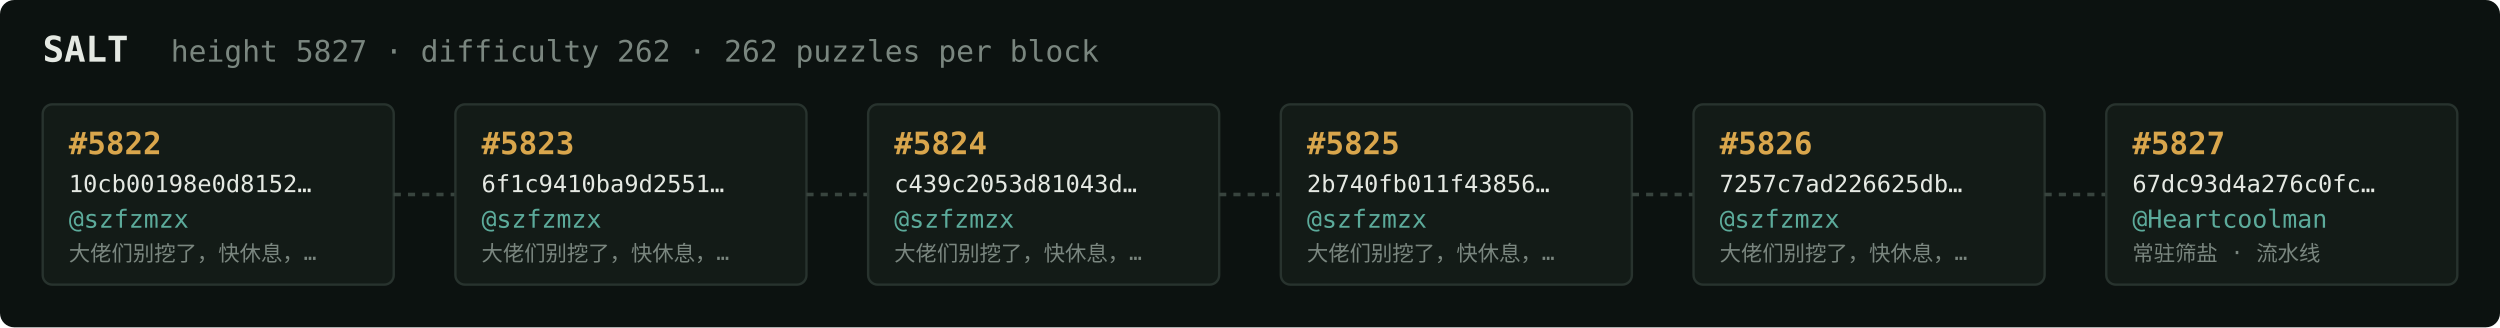
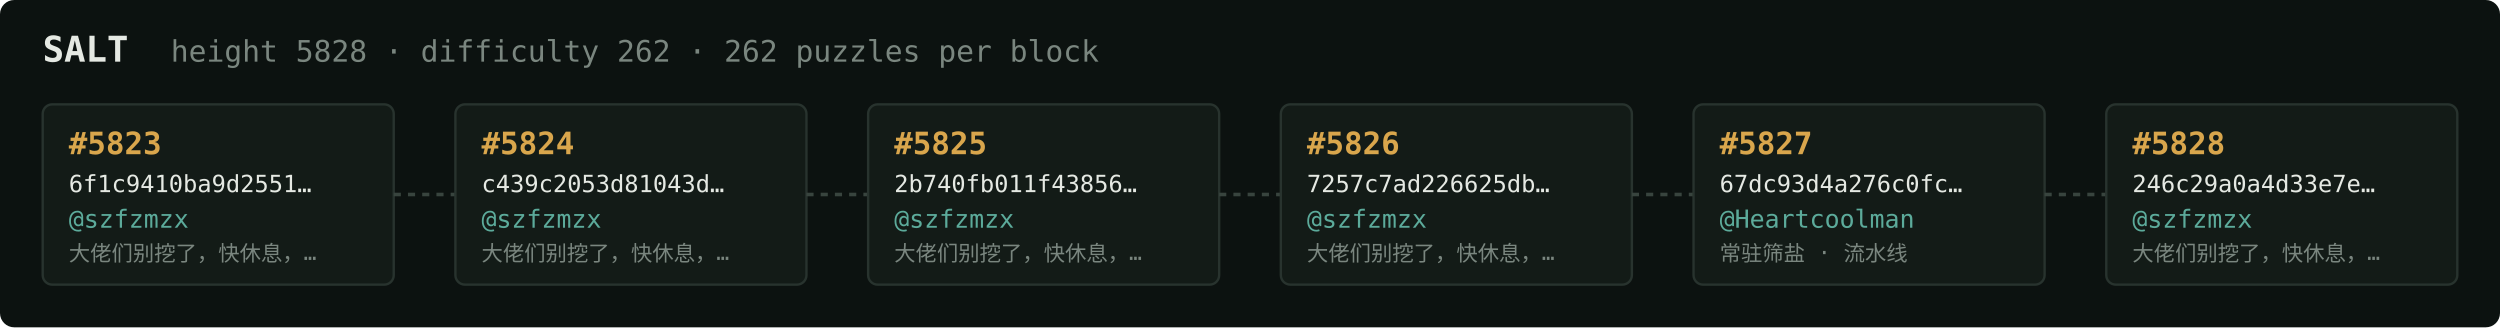
<svg xmlns="http://www.w3.org/2000/svg" width="1054" height="138" viewBox="0 0 1054 138" font-family="ui-monospace,SFMono-Regular,Menlo,monospace">
  <rect fill="#0c1210" width="1054" height="138" rx="6" />
  <text x="18" y="26" fill="#e5e9e3" font-size="15" font-weight="700">SALT</text>
-   <text x="72" y="26" fill="#7a867f" font-size="12.5">height 5827 · difficulty 262 · 262 puzzles per block</text>
+   <text x="72" y="26" fill="#7a867f" font-size="12.5">height 5828 · difficulty 262 · 262 puzzles per block</text>
  <rect x="18" y="44" width="148" height="76" rx="4" fill="#131b17" stroke="#28332e" stroke-width="1" />
-   <text x="29" y="65" fill="#d9a64c" font-size="13" font-weight="700">#5822</text>
-   <text x="29" y="81" fill="#e5e9e3" font-size="10">10cb00198e0d8152…</text>
+   <text x="29" y="65" fill="#d9a64c" font-size="13" font-weight="700">#5823</text>
+   <text x="29" y="81" fill="#e5e9e3" font-size="10">6f1c9410ba9d2551…</text>
  <text x="29" y="96" fill="#5cab9b" font-size="10.5">@szfzmzx</text>
  <text x="29" y="110" fill="#7a867f" font-size="9">大佬们别挖了，快休息，…</text>
  <line x1="166" y1="82.0" x2="192" y2="82.0" stroke="#38443e" stroke-width="1.5" stroke-dasharray="3 3" />
  <rect x="192" y="44" width="148" height="76" rx="4" fill="#131b17" stroke="#28332e" stroke-width="1" />
-   <text x="203" y="65" fill="#d9a64c" font-size="13" font-weight="700">#5823</text>
-   <text x="203" y="81" fill="#e5e9e3" font-size="10">6f1c9410ba9d2551…</text>
+   <text x="203" y="65" fill="#d9a64c" font-size="13" font-weight="700">#5824</text>
+   <text x="203" y="81" fill="#e5e9e3" font-size="10">c439c2053d81043d…</text>
  <text x="203" y="96" fill="#5cab9b" font-size="10.5">@szfzmzx</text>
  <text x="203" y="110" fill="#7a867f" font-size="9">大佬们别挖了，快休息，…</text>
  <line x1="340" y1="82.0" x2="366" y2="82.0" stroke="#38443e" stroke-width="1.5" stroke-dasharray="3 3" />
  <rect x="366" y="44" width="148" height="76" rx="4" fill="#131b17" stroke="#28332e" stroke-width="1" />
-   <text x="377" y="65" fill="#d9a64c" font-size="13" font-weight="700">#5824</text>
-   <text x="377" y="81" fill="#e5e9e3" font-size="10">c439c2053d81043d…</text>
+   <text x="377" y="65" fill="#d9a64c" font-size="13" font-weight="700">#5825</text>
+   <text x="377" y="81" fill="#e5e9e3" font-size="10">2b740fb011f43856…</text>
  <text x="377" y="96" fill="#5cab9b" font-size="10.5">@szfzmzx</text>
  <text x="377" y="110" fill="#7a867f" font-size="9">大佬们别挖了，快休息，…</text>
  <line x1="514" y1="82.0" x2="540" y2="82.0" stroke="#38443e" stroke-width="1.5" stroke-dasharray="3 3" />
  <rect x="540" y="44" width="148" height="76" rx="4" fill="#131b17" stroke="#28332e" stroke-width="1" />
-   <text x="551" y="65" fill="#d9a64c" font-size="13" font-weight="700">#5825</text>
-   <text x="551" y="81" fill="#e5e9e3" font-size="10">2b740fb011f43856…</text>
+   <text x="551" y="65" fill="#d9a64c" font-size="13" font-weight="700">#5826</text>
+   <text x="551" y="81" fill="#e5e9e3" font-size="10">7257c7ad226625db…</text>
  <text x="551" y="96" fill="#5cab9b" font-size="10.5">@szfzmzx</text>
  <text x="551" y="110" fill="#7a867f" font-size="9">大佬们别挖了，快休息，…</text>
  <line x1="688" y1="82.0" x2="714" y2="82.0" stroke="#38443e" stroke-width="1.5" stroke-dasharray="3 3" />
  <rect x="714" y="44" width="148" height="76" rx="4" fill="#131b17" stroke="#28332e" stroke-width="1" />
-   <text x="725" y="65" fill="#d9a64c" font-size="13" font-weight="700">#5826</text>
-   <text x="725" y="81" fill="#e5e9e3" font-size="10">7257c7ad226625db…</text>
-   <text x="725" y="96" fill="#5cab9b" font-size="10.5">@szfzmzx</text>
-   <text x="725" y="110" fill="#7a867f" font-size="9">大佬们别挖了，快休息，…</text>
+   <text x="725" y="65" fill="#d9a64c" font-size="13" font-weight="700">#5827</text>
+   <text x="725" y="81" fill="#e5e9e3" font-size="10">67dc93d4a276c0fc…</text>
+   <text x="725" y="96" fill="#5cab9b" font-size="10.5">@Heartcoolman</text>
+   <text x="725" y="110" fill="#7a867f" font-size="9">常驻筛盐 · 流水线</text>
  <line x1="862" y1="82.0" x2="888" y2="82.0" stroke="#38443e" stroke-width="1.5" stroke-dasharray="3 3" />
  <rect x="888" y="44" width="148" height="76" rx="4" fill="#131b17" stroke="#28332e" stroke-width="1" />
-   <text x="899" y="65" fill="#d9a64c" font-size="13" font-weight="700">#5827</text>
-   <text x="899" y="81" fill="#e5e9e3" font-size="10">67dc93d4a276c0fc…</text>
-   <text x="899" y="96" fill="#5cab9b" font-size="10.5">@Heartcoolman</text>
-   <text x="899" y="110" fill="#7a867f" font-size="9">常驻筛盐 · 流水线</text>
+   <text x="899" y="65" fill="#d9a64c" font-size="13" font-weight="700">#5828</text>
+   <text x="899" y="81" fill="#e5e9e3" font-size="10">246c29a0a4d33e7e…</text>
+   <text x="899" y="96" fill="#5cab9b" font-size="10.5">@szfzmzx</text>
+   <text x="899" y="110" fill="#7a867f" font-size="9">大佬们别挖了，快休息，…</text>
</svg>
